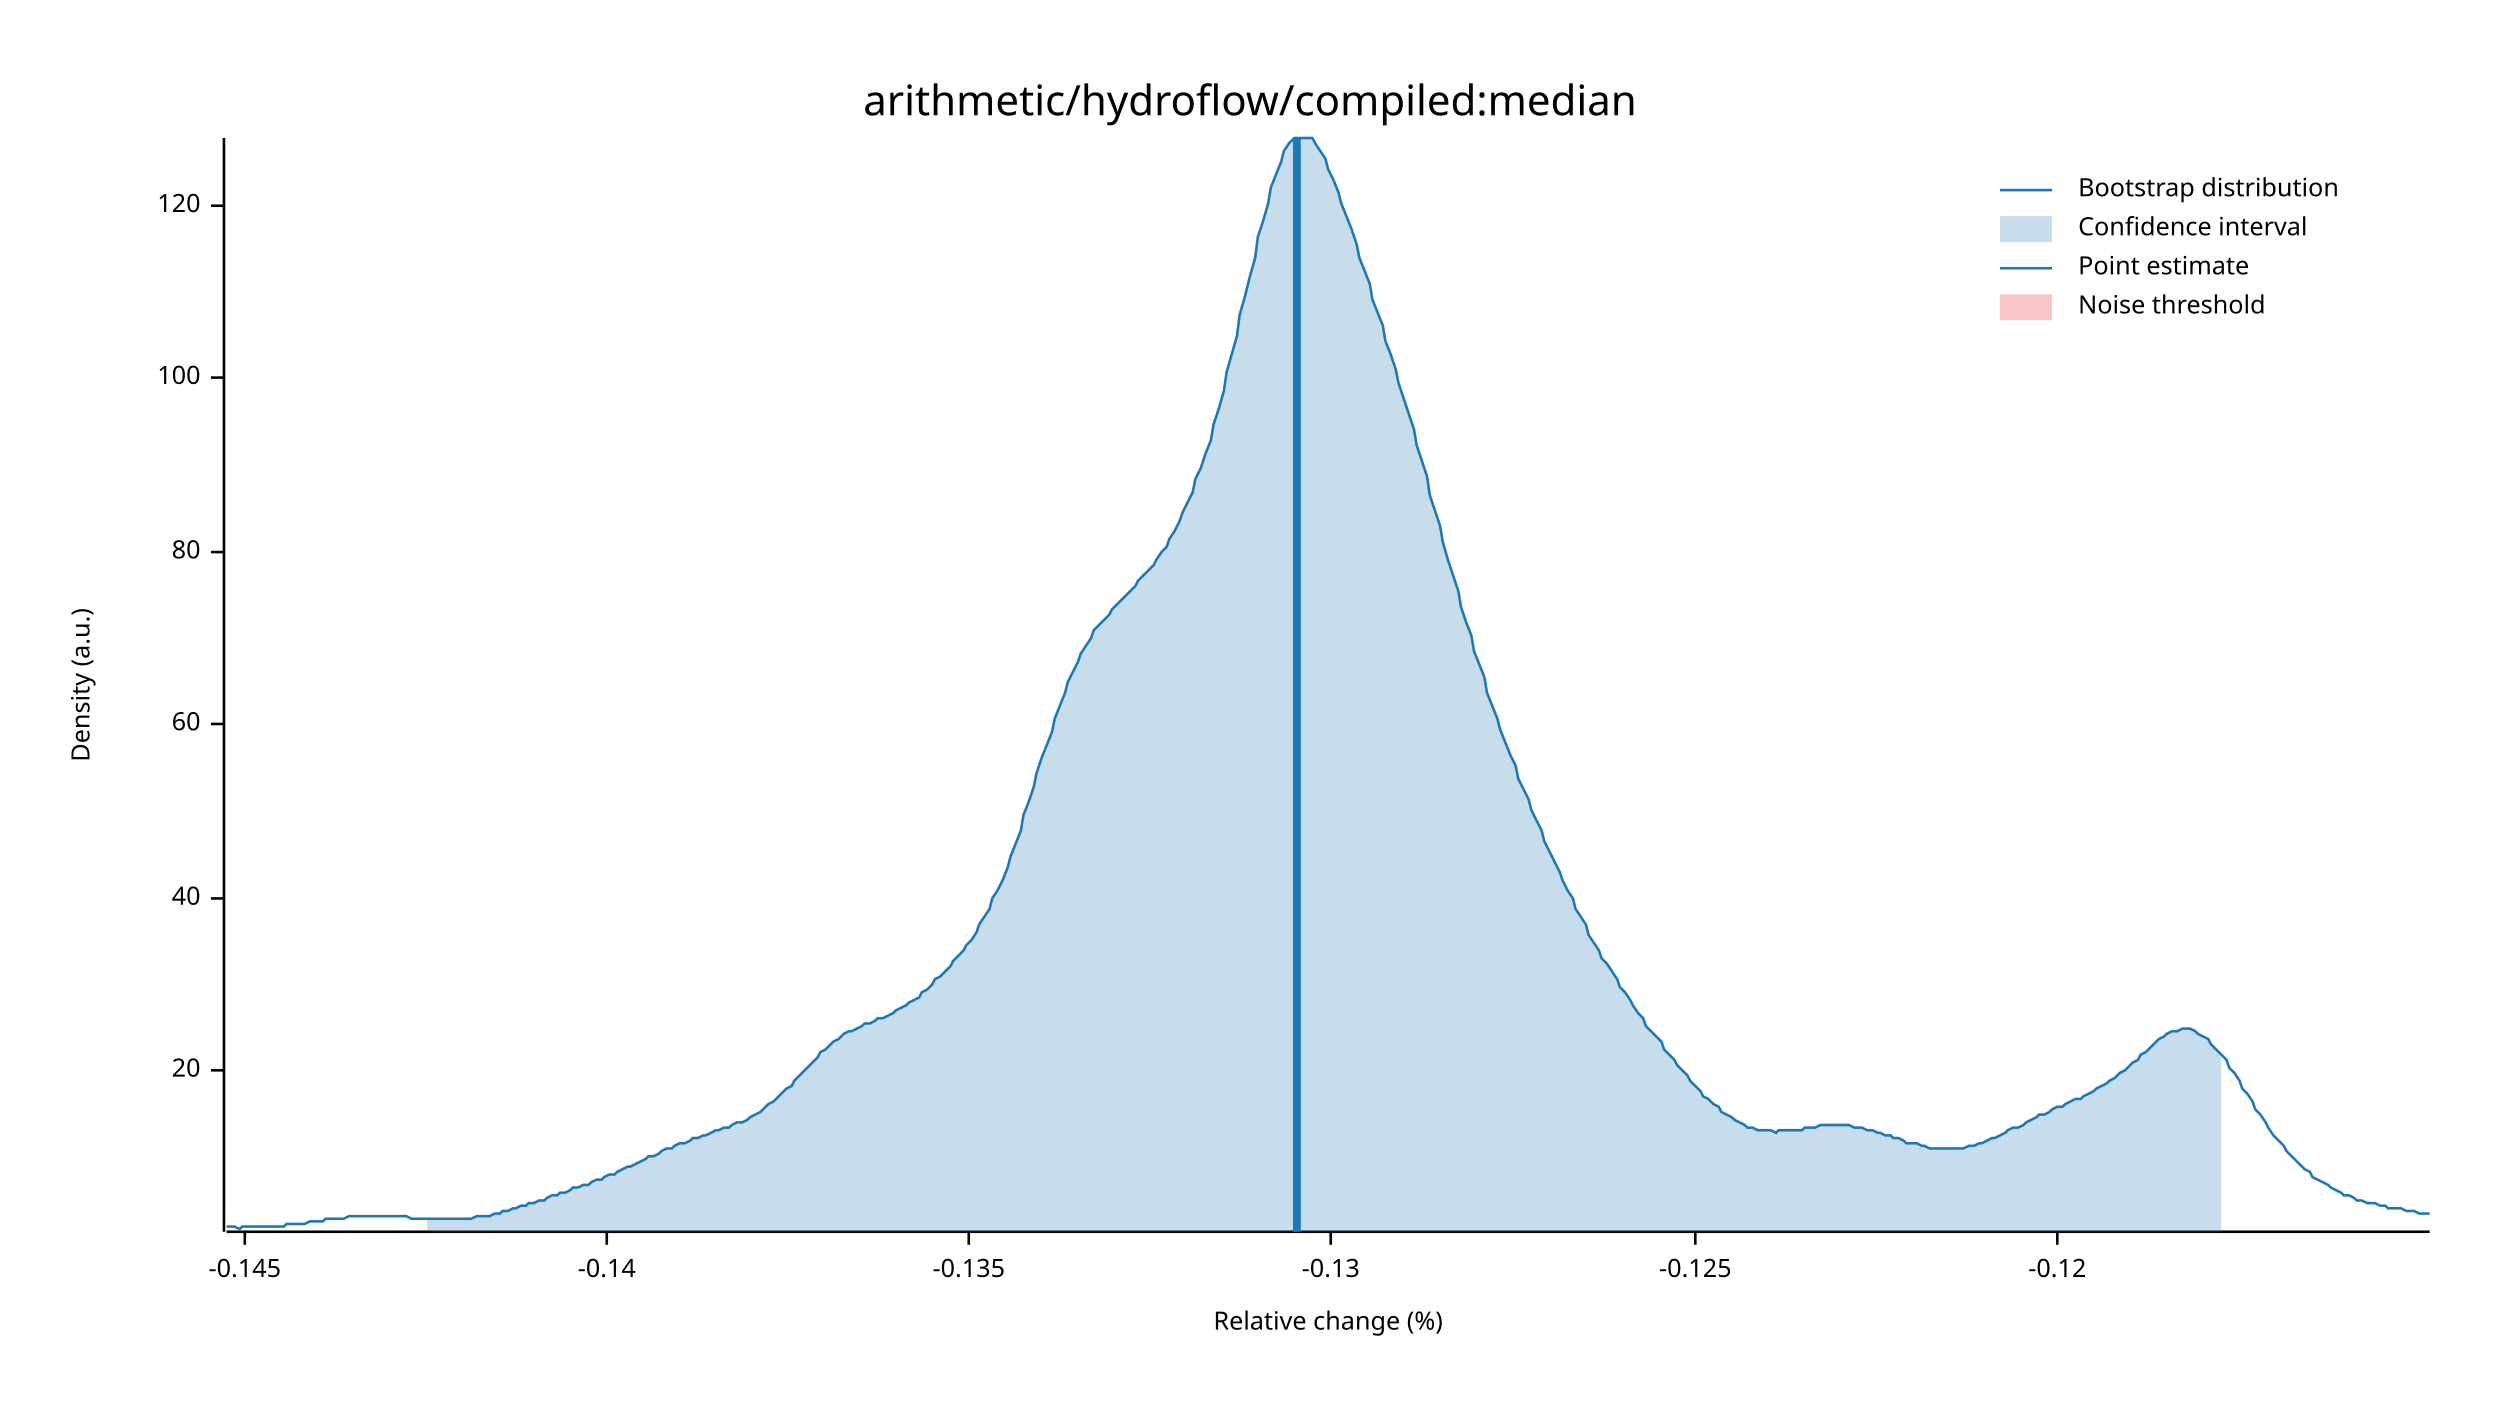
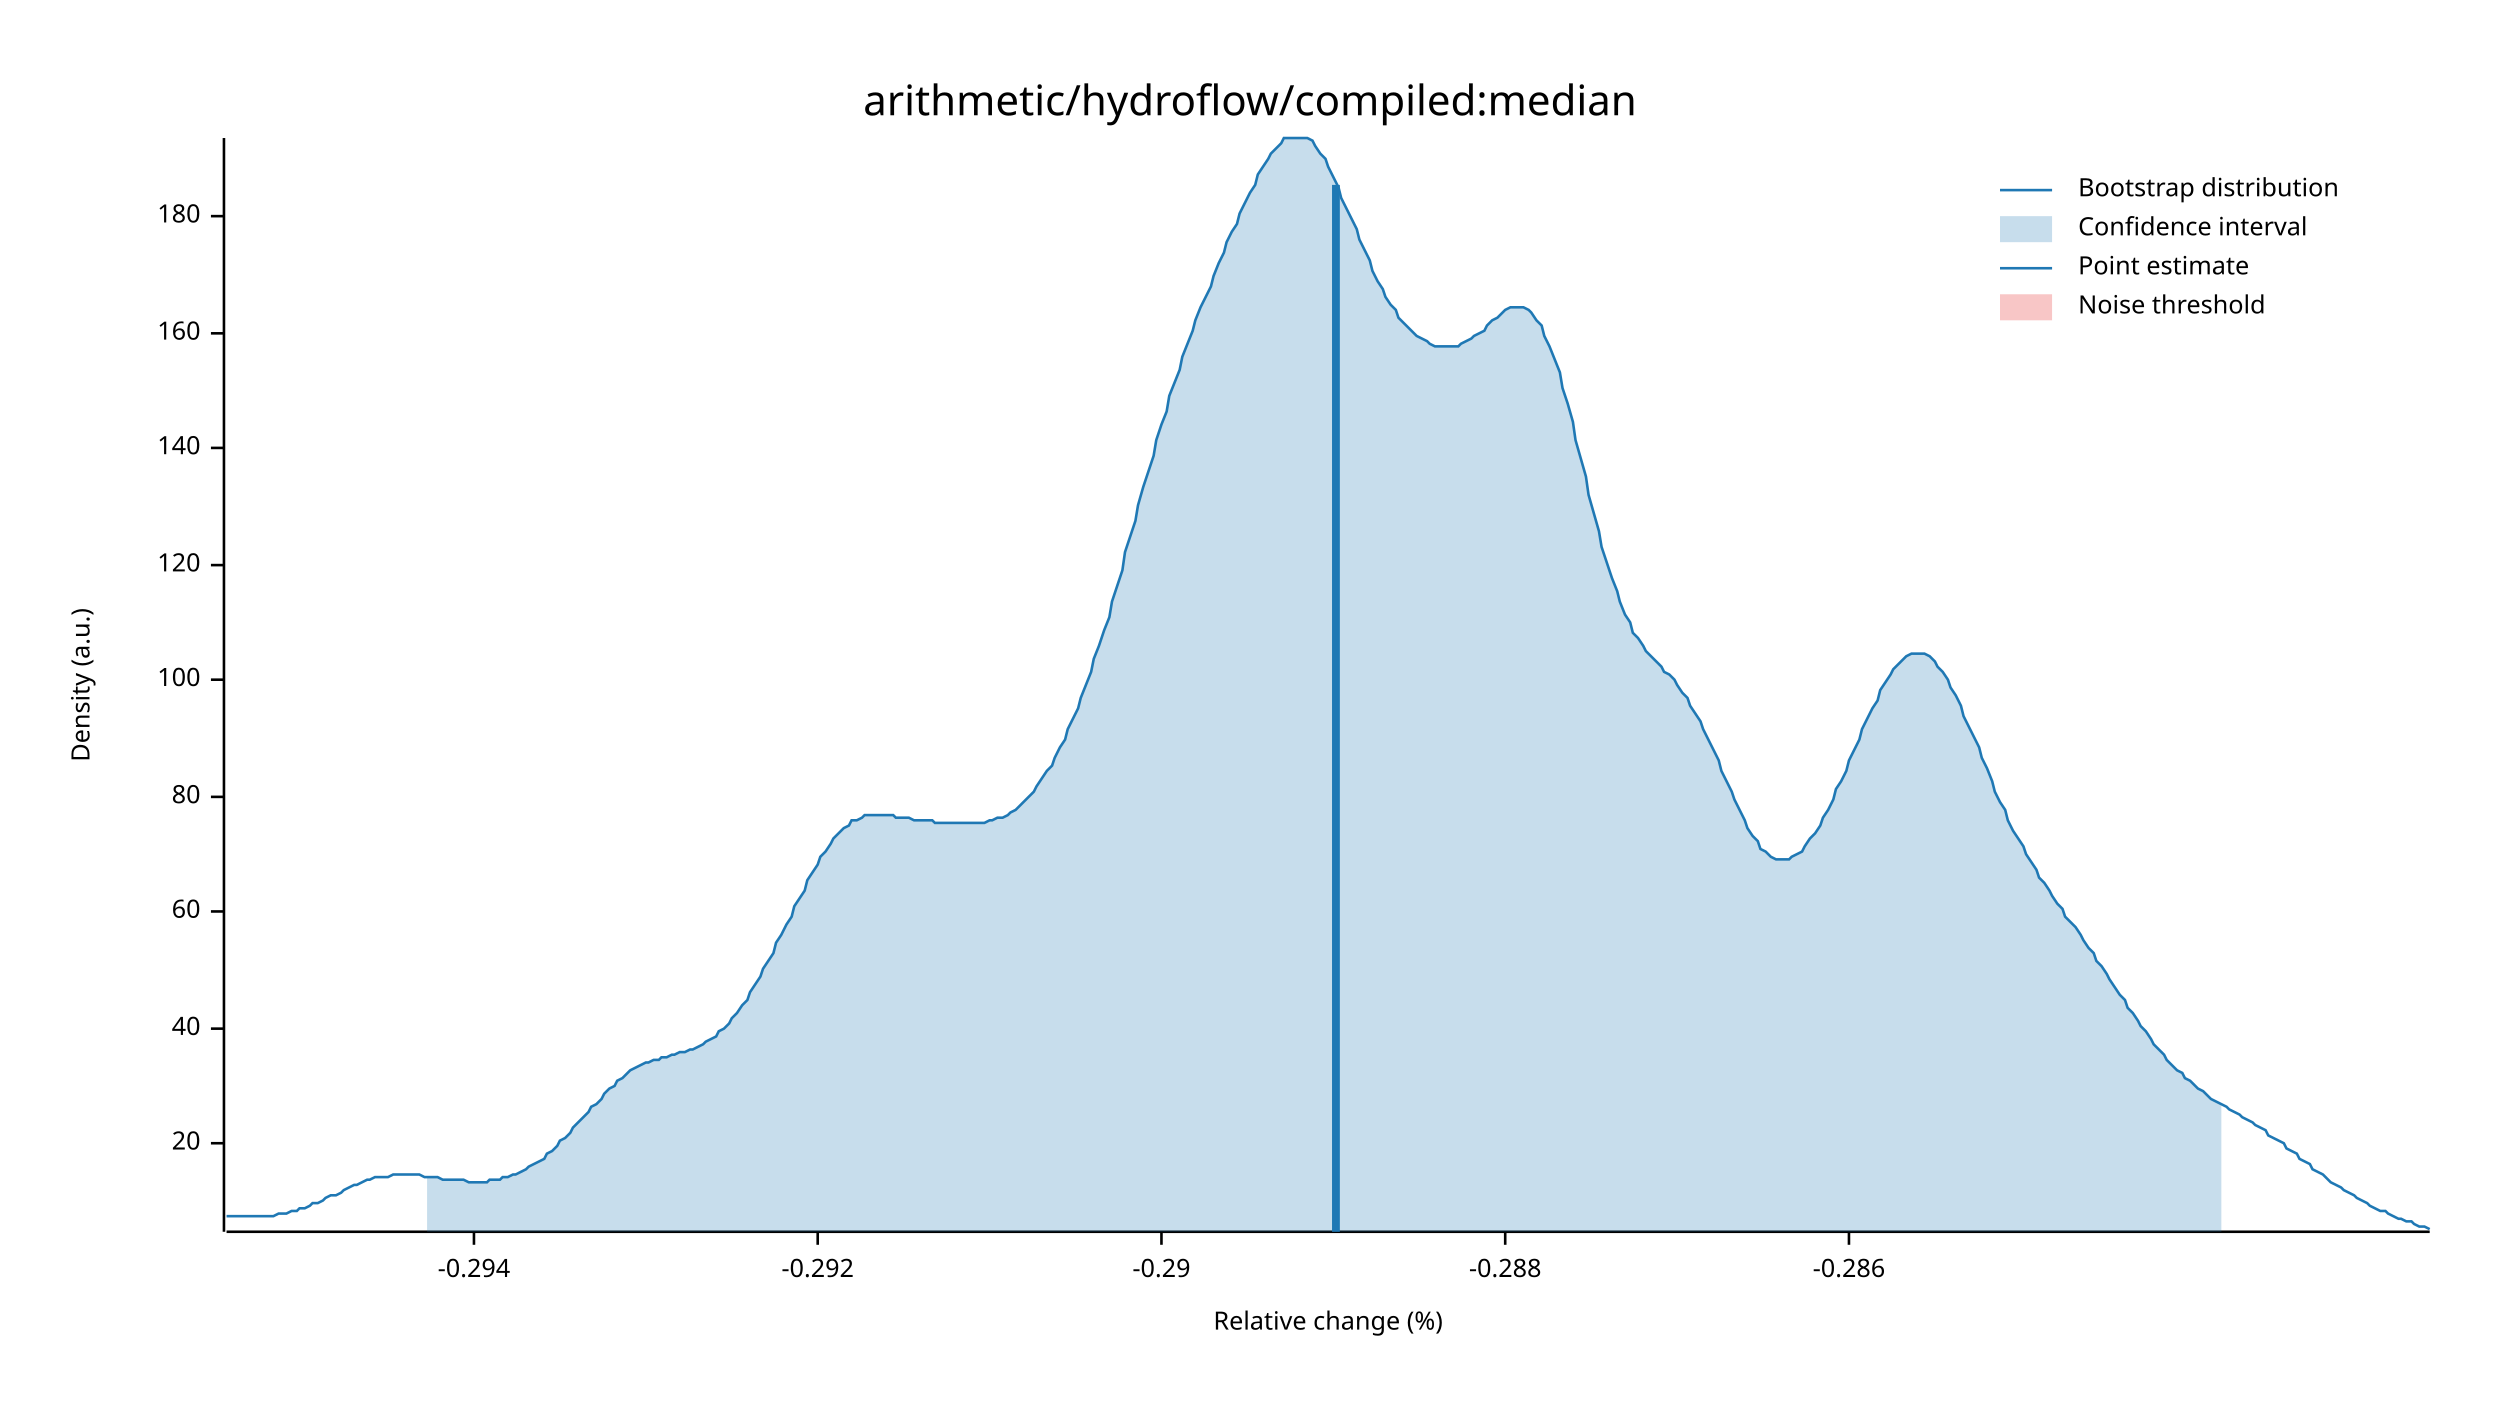
<svg xmlns="http://www.w3.org/2000/svg" width="960" height="540" viewBox="0 0 960 540">
  <text x="480" y="32" dy="0.76em" text-anchor="middle" font-family="sans-serif" font-size="16.129" opacity="1" fill="#000000">
arithmetic/hydroflow/compiled:median
</text>
  <text x="27" y="263" dy="0.76em" text-anchor="middle" font-family="sans-serif" font-size="9.677" opacity="1" fill="#000000" transform="rotate(270, 27, 263)">
Density (a.u.)
</text>
  <text x="510" y="513" dy="-0.5ex" text-anchor="middle" font-family="sans-serif" font-size="9.677" opacity="1" fill="#000000">
Relative change (%)
</text>
  <polyline fill="none" opacity="1" stroke="#000000" stroke-width="1" points="86,53 86,473 " />
-   <text x="77" y="411" dy="0.5ex" text-anchor="end" font-family="sans-serif" font-size="9.677" opacity="1" fill="#000000">
+   <text x="77" y="439" dy="0.5ex" text-anchor="end" font-family="sans-serif" font-size="9.677" opacity="1" fill="#000000">
20
</text>
-   <polyline fill="none" opacity="1" stroke="#000000" stroke-width="1" points="81,411 86,411 " />
-   <text x="77" y="345" dy="0.5ex" text-anchor="end" font-family="sans-serif" font-size="9.677" opacity="1" fill="#000000">
+   <polyline fill="none" opacity="1" stroke="#000000" stroke-width="1" points="81,439 86,439 " />
+   <text x="77" y="395" dy="0.5ex" text-anchor="end" font-family="sans-serif" font-size="9.677" opacity="1" fill="#000000">
40
</text>
-   <polyline fill="none" opacity="1" stroke="#000000" stroke-width="1" points="81,345 86,345 " />
-   <text x="77" y="278" dy="0.5ex" text-anchor="end" font-family="sans-serif" font-size="9.677" opacity="1" fill="#000000">
+   <polyline fill="none" opacity="1" stroke="#000000" stroke-width="1" points="81,395 86,395 " />
+   <text x="77" y="350" dy="0.5ex" text-anchor="end" font-family="sans-serif" font-size="9.677" opacity="1" fill="#000000">
60
</text>
-   <polyline fill="none" opacity="1" stroke="#000000" stroke-width="1" points="81,278 86,278 " />
-   <text x="77" y="212" dy="0.5ex" text-anchor="end" font-family="sans-serif" font-size="9.677" opacity="1" fill="#000000">
+   <polyline fill="none" opacity="1" stroke="#000000" stroke-width="1" points="81,350 86,350 " />
+   <text x="77" y="306" dy="0.5ex" text-anchor="end" font-family="sans-serif" font-size="9.677" opacity="1" fill="#000000">
80
</text>
-   <polyline fill="none" opacity="1" stroke="#000000" stroke-width="1" points="81,212 86,212 " />
-   <text x="77" y="145" dy="0.5ex" text-anchor="end" font-family="sans-serif" font-size="9.677" opacity="1" fill="#000000">
+   <polyline fill="none" opacity="1" stroke="#000000" stroke-width="1" points="81,306 86,306 " />
+   <text x="77" y="261" dy="0.5ex" text-anchor="end" font-family="sans-serif" font-size="9.677" opacity="1" fill="#000000">
100
</text>
-   <polyline fill="none" opacity="1" stroke="#000000" stroke-width="1" points="81,145 86,145 " />
-   <text x="77" y="79" dy="0.5ex" text-anchor="end" font-family="sans-serif" font-size="9.677" opacity="1" fill="#000000">
+   <polyline fill="none" opacity="1" stroke="#000000" stroke-width="1" points="81,261 86,261 " />
+   <text x="77" y="217" dy="0.5ex" text-anchor="end" font-family="sans-serif" font-size="9.677" opacity="1" fill="#000000">
120
</text>
-   <polyline fill="none" opacity="1" stroke="#000000" stroke-width="1" points="81,79 86,79 " />
+   <polyline fill="none" opacity="1" stroke="#000000" stroke-width="1" points="81,217 86,217 " />
+   <text x="77" y="172" dy="0.5ex" text-anchor="end" font-family="sans-serif" font-size="9.677" opacity="1" fill="#000000">
+ 140
+ </text>
+   <polyline fill="none" opacity="1" stroke="#000000" stroke-width="1" points="81,172 86,172 " />
+   <text x="77" y="128" dy="0.5ex" text-anchor="end" font-family="sans-serif" font-size="9.677" opacity="1" fill="#000000">
+ 160
+ </text>
+   <polyline fill="none" opacity="1" stroke="#000000" stroke-width="1" points="81,128 86,128 " />
+   <text x="77" y="83" dy="0.5ex" text-anchor="end" font-family="sans-serif" font-size="9.677" opacity="1" fill="#000000">
+ 180
+ </text>
+   <polyline fill="none" opacity="1" stroke="#000000" stroke-width="1" points="81,83 86,83 " />
  <polyline fill="none" opacity="1" stroke="#000000" stroke-width="1" points="87,473 933,473 " />
-   <text x="94" y="483" dy="0.76em" text-anchor="middle" font-family="sans-serif" font-size="9.677" opacity="1" fill="#000000">
- -0.145
+   <text x="182" y="483" dy="0.76em" text-anchor="middle" font-family="sans-serif" font-size="9.677" opacity="1" fill="#000000">
+ -0.294
</text>
-   <polyline fill="none" opacity="1" stroke="#000000" stroke-width="1" points="94,473 94,478 " />
-   <text x="233" y="483" dy="0.76em" text-anchor="middle" font-family="sans-serif" font-size="9.677" opacity="1" fill="#000000">
- -0.14
+   <polyline fill="none" opacity="1" stroke="#000000" stroke-width="1" points="182,473 182,478 " />
+   <text x="314" y="483" dy="0.76em" text-anchor="middle" font-family="sans-serif" font-size="9.677" opacity="1" fill="#000000">
+ -0.292
</text>
-   <polyline fill="none" opacity="1" stroke="#000000" stroke-width="1" points="233,473 233,478 " />
-   <text x="372" y="483" dy="0.76em" text-anchor="middle" font-family="sans-serif" font-size="9.677" opacity="1" fill="#000000">
- -0.135
+   <polyline fill="none" opacity="1" stroke="#000000" stroke-width="1" points="314,473 314,478 " />
+   <text x="446" y="483" dy="0.76em" text-anchor="middle" font-family="sans-serif" font-size="9.677" opacity="1" fill="#000000">
+ -0.29
</text>
-   <polyline fill="none" opacity="1" stroke="#000000" stroke-width="1" points="372,473 372,478 " />
-   <text x="511" y="483" dy="0.76em" text-anchor="middle" font-family="sans-serif" font-size="9.677" opacity="1" fill="#000000">
- -0.13
+   <polyline fill="none" opacity="1" stroke="#000000" stroke-width="1" points="446,473 446,478 " />
+   <text x="578" y="483" dy="0.76em" text-anchor="middle" font-family="sans-serif" font-size="9.677" opacity="1" fill="#000000">
+ -0.288
</text>
-   <polyline fill="none" opacity="1" stroke="#000000" stroke-width="1" points="511,473 511,478 " />
-   <text x="651" y="483" dy="0.76em" text-anchor="middle" font-family="sans-serif" font-size="9.677" opacity="1" fill="#000000">
- -0.125
+   <polyline fill="none" opacity="1" stroke="#000000" stroke-width="1" points="578,473 578,478 " />
+   <text x="710" y="483" dy="0.76em" text-anchor="middle" font-family="sans-serif" font-size="9.677" opacity="1" fill="#000000">
+ -0.286
</text>
-   <polyline fill="none" opacity="1" stroke="#000000" stroke-width="1" points="651,473 651,478 " />
-   <text x="790" y="483" dy="0.76em" text-anchor="middle" font-family="sans-serif" font-size="9.677" opacity="1" fill="#000000">
- -0.12
- </text>
-   <polyline fill="none" opacity="1" stroke="#000000" stroke-width="1" points="790,473 790,478 " />
-   <polyline fill="none" opacity="1" stroke="#1F78B4" stroke-width="1" points="87,471 88,471 90,471 92,472 93,471 95,471 97,471 98,471 100,471 102,471 103,471 105,471 107,471 109,471 110,470 112,470 114,470 115,470 117,470 119,469 120,469 122,469 124,469 125,468 127,468 129,468 131,468 132,468 134,467 136,467 137,467 139,467 141,467 142,467 144,467 146,467 148,467 149,467 151,467 153,467 154,467 156,467 158,468 159,468 161,468 163,468 164,468 166,468 168,468 170,468 171,468 173,468 175,468 176,468 178,468 180,468 181,468 183,467 185,467 187,467 188,467 190,466 192,466 193,465 195,465 197,464 198,464 200,463 202,463 203,462 205,462 207,461 209,461 210,460 212,459 214,459 215,458 217,458 219,457 220,456 222,456 224,455 226,455 227,454 229,453 231,453 232,452 234,451 236,451 237,450 239,449 241,448 242,448 244,447 246,446 248,445 249,444 251,444 253,443 254,442 256,441 258,441 259,440 261,439 263,439 265,438 266,437 268,437 270,436 271,436 273,435 275,434 276,434 278,433 280,433 281,432 283,431 285,431 287,430 288,429 290,428 292,427 293,426 295,424 297,423 298,422 300,420 302,418 304,417 305,415 307,413 309,411 310,410 312,408 314,406 315,404 317,403 319,401 320,400 322,399 324,397 326,396 327,396 329,395 331,394 332,393 334,393 336,392 337,391 339,391 341,390 343,389 344,388 346,387 348,386 349,385 351,384 353,383 354,381 356,380 358,378 359,376 361,375 363,373 365,371 366,369 368,367 370,365 371,363 373,361 375,358 376,355 378,352 380,349 381,345 383,342 385,338 387,333 388,329 390,324 392,319 393,313 395,308 397,302 398,297 400,291 402,286 404,281 405,276 407,271 409,266 410,262 412,258 414,254 415,251 417,248 419,245 420,242 422,240 424,238 426,236 427,234 429,232 431,230 432,229 434,227 436,225 437,223 439,221 441,219 443,217 444,215 446,212 448,210 449,207 451,204 453,200 454,197 456,193 458,189 459,184 461,180 463,174 465,169 466,163 468,157 470,150 471,143 473,136 475,129 476,121 478,114 480,106 482,99 483,91 485,85 487,78 488,72 490,67 492,62 493,58 495,55 497,53 498,53 500,53 502,53 504,53 505,55 507,58 509,61 510,65 512,69 514,74 515,78 517,83 519,88 521,94 522,99 524,104 526,109 527,115 529,120 531,125 532,131 534,136 536,142 537,147 539,153 541,159 543,165 544,171 546,177 548,183 549,190 551,196 553,202 554,208 556,215 558,221 560,227 561,233 563,239 565,244 566,250 568,255 570,260 571,266 573,271 575,276 576,280 578,285 580,290 582,294 583,299 585,303 587,307 588,311 590,315 592,319 593,323 595,327 597,331 599,335 600,338 602,342 604,345 605,349 607,352 609,355 610,359 612,362 614,365 615,368 617,370 619,373 621,376 622,379 624,381 626,384 627,386 629,389 631,391 632,394 634,396 636,398 638,400 639,403 641,405 643,407 644,409 646,411 648,413 649,415 651,417 653,419 654,421 656,422 658,424 660,425 661,427 663,428 665,429 666,430 668,431 670,432 671,433 673,433 675,434 676,434 678,434 680,434 682,435 683,434 685,434 687,434 688,434 690,434 692,434 693,433 695,433 697,433 699,432 700,432 702,432 704,432 705,432 707,432 709,432 710,432 712,433 714,433 715,433 717,434 719,434 721,435 722,435 724,436 726,436 727,437 729,437 731,438 732,439 734,439 736,439 738,440 739,440 741,441 743,441 744,441 746,441 748,441 749,441 751,441 753,441 754,441 756,440 758,440 760,439 761,439 763,438 765,437 766,437 768,436 770,435 771,434 773,433 775,433 777,432 778,431 780,430 782,429 783,428 785,428 787,427 788,426 790,425 792,425 793,424 795,423 797,422 799,422 800,421 802,420 804,419 805,418 807,417 809,416 810,415 812,414 814,412 816,411 817,410 819,408 821,407 822,405 824,404 826,402 827,401 829,399 831,398 832,397 834,396 836,396 838,395 839,395 841,395 843,396 844,397 846,398 848,399 849,401 851,403 853,405 855,407 856,410 858,412 860,415 861,418 863,420 865,423 866,426 868,428 870,431 871,433 873,436 875,438 877,440 878,442 880,444 882,446 883,447 885,449 887,450 888,452 890,453 892,454 894,455 895,456 897,457 899,458 900,459 902,459 904,460 905,461 907,461 909,462 910,462 912,462 914,463 916,463 917,464 919,464 921,464 922,464 924,465 926,465 927,465 929,466 931,466 933,466 " />
-   <polygon opacity="0.25" fill="#1F78B4" points="164,468 166,468 168,468 170,468 171,468 173,468 175,468 176,468 178,468 180,468 181,468 183,467 185,467 187,467 188,467 190,466 192,466 193,465 195,465 197,464 198,464 200,463 202,463 203,462 205,462 207,461 209,461 210,460 212,459 214,459 215,458 217,458 219,457 220,456 222,456 224,455 226,455 227,454 229,453 231,453 232,452 234,451 236,451 237,450 239,449 241,448 242,448 244,447 246,446 248,445 249,444 251,444 253,443 254,442 256,441 258,441 259,440 261,439 263,439 265,438 266,437 268,437 270,436 271,436 273,435 275,434 276,434 278,433 280,433 281,432 283,431 285,431 287,430 288,429 290,428 292,427 293,426 295,424 297,423 298,422 300,420 302,418 304,417 305,415 307,413 309,411 310,410 312,408 314,406 315,404 317,403 319,401 320,400 322,399 324,397 326,396 327,396 329,395 331,394 332,393 334,393 336,392 337,391 339,391 341,390 343,389 344,388 346,387 348,386 349,385 351,384 353,383 354,381 356,380 358,378 359,376 361,375 363,373 365,371 366,369 368,367 370,365 371,363 373,361 375,358 376,355 378,352 380,349 381,345 383,342 385,338 387,333 388,329 390,324 392,319 393,313 395,308 397,302 398,297 400,291 402,286 404,281 405,276 407,271 409,266 410,262 412,258 414,254 415,251 417,248 419,245 420,242 422,240 424,238 426,236 427,234 429,232 431,230 432,229 434,227 436,225 437,223 439,221 441,219 443,217 444,215 446,212 448,210 449,207 451,204 453,200 454,197 456,193 458,189 459,184 461,180 463,174 465,169 466,163 468,157 470,150 471,143 473,136 475,129 476,121 478,114 480,106 482,99 483,91 485,85 487,78 488,72 490,67 492,62 493,58 495,55 497,53 498,53 500,53 502,53 504,53 505,55 507,58 509,61 510,65 512,69 514,74 515,78 517,83 519,88 521,94 522,99 524,104 526,109 527,115 529,120 531,125 532,131 534,136 536,142 537,147 539,153 541,159 543,165 544,171 546,177 548,183 549,190 551,196 553,202 554,208 556,215 558,221 560,227 561,233 563,239 565,244 566,250 568,255 570,260 571,266 573,271 575,276 576,280 578,285 580,290 582,294 583,299 585,303 587,307 588,311 590,315 592,319 593,323 595,327 597,331 599,335 600,338 602,342 604,345 605,349 607,352 609,355 610,359 612,362 614,365 615,368 617,370 619,373 621,376 622,379 624,381 626,384 627,386 629,389 631,391 632,394 634,396 636,398 638,400 639,403 641,405 643,407 644,409 646,411 648,413 649,415 651,417 653,419 654,421 656,422 658,424 660,425 661,427 663,428 665,429 666,430 668,431 670,432 671,433 673,433 675,434 676,434 678,434 680,434 682,435 683,434 685,434 687,434 688,434 690,434 692,434 693,433 695,433 697,433 699,432 700,432 702,432 704,432 705,432 707,432 709,432 710,432 712,433 714,433 715,433 717,434 719,434 721,435 722,435 724,436 726,436 727,437 729,437 731,438 732,439 734,439 736,439 738,440 739,440 741,441 743,441 744,441 746,441 748,441 749,441 751,441 753,441 754,441 756,440 758,440 760,439 761,439 763,438 765,437 766,437 768,436 770,435 771,434 773,433 775,433 777,432 778,431 780,430 782,429 783,428 785,428 787,427 788,426 790,425 792,425 793,424 795,423 797,422 799,422 800,421 802,420 804,419 805,418 807,417 809,416 810,415 812,414 814,412 816,411 817,410 819,408 821,407 822,405 824,404 826,402 827,401 829,399 831,398 832,397 834,396 836,396 838,395 839,395 841,395 843,396 844,397 846,398 848,399 849,401 851,403 853,405 853,473 164,473 " />
-   <polyline fill="none" opacity="1" stroke="#1F78B4" stroke-width="3" points="498,473 498,53 " />
+   <polyline fill="none" opacity="1" stroke="#000000" stroke-width="1" points="710,473 710,478 " />
+   <polyline fill="none" opacity="1" stroke="#1F78B4" stroke-width="1" points="87,467 88,467 90,467 92,467 93,467 95,467 97,467 98,467 100,467 102,467 103,467 105,467 107,466 109,466 110,466 112,465 114,465 115,464 117,464 119,463 120,462 122,462 124,461 125,460 127,459 129,459 131,458 132,457 134,456 136,455 137,455 139,454 141,453 142,453 144,452 146,452 148,452 149,452 151,451 153,451 154,451 156,451 158,451 159,451 161,451 163,452 164,452 166,452 168,452 170,453 171,453 173,453 175,453 176,453 178,453 180,454 181,454 183,454 185,454 187,454 188,453 190,453 192,453 193,452 195,452 197,451 198,451 200,450 202,449 203,448 205,447 207,446 209,445 210,443 212,442 214,440 215,438 217,437 219,435 220,433 222,431 224,429 226,427 227,425 229,424 231,422 232,420 234,418 236,417 237,415 239,414 241,412 242,411 244,410 246,409 248,408 249,408 251,407 253,407 254,406 256,406 258,405 259,405 261,404 263,404 265,403 266,403 268,402 270,401 271,400 273,399 275,398 276,396 278,395 280,393 281,391 283,389 285,386 287,384 288,381 290,378 292,375 293,372 295,369 297,366 298,362 300,359 302,355 304,352 305,348 307,345 309,342 310,338 312,335 314,332 315,329 317,327 319,324 320,322 322,320 324,318 326,317 327,315 329,315 331,314 332,313 334,313 336,313 337,313 339,313 341,313 343,313 344,314 346,314 348,314 349,314 351,315 353,315 354,315 356,315 358,315 359,316 361,316 363,316 365,316 366,316 368,316 370,316 371,316 373,316 375,316 376,316 378,316 380,315 381,315 383,314 385,314 387,313 388,312 390,311 392,309 393,308 395,306 397,304 398,302 400,299 402,296 404,294 405,291 407,287 409,284 410,280 412,276 414,272 415,268 417,263 419,258 420,253 422,248 424,242 426,237 427,231 429,225 431,219 432,212 434,206 436,200 437,194 439,187 441,181 443,175 444,169 446,163 448,158 449,152 451,147 453,142 454,137 456,132 458,127 459,123 461,118 463,114 465,110 466,106 468,101 470,97 471,93 473,89 475,86 476,82 478,78 480,74 482,71 483,67 485,64 487,61 488,59 490,57 492,55 493,53 495,53 497,53 498,53 500,53 502,53 504,54 505,56 507,59 509,61 510,64 512,68 514,72 515,76 517,80 519,84 521,88 522,92 524,96 526,100 527,104 529,108 531,111 532,114 534,117 536,119 537,122 539,124 541,126 543,128 544,129 546,130 548,131 549,132 551,133 553,133 554,133 556,133 558,133 560,133 561,132 563,131 565,130 566,129 568,128 570,127 571,125 573,123 575,122 576,121 578,119 580,118 582,118 583,118 585,118 587,119 588,120 590,123 592,125 593,129 595,133 597,138 599,143 600,149 602,155 604,162 605,169 607,176 609,183 610,190 612,197 614,204 615,210 617,216 619,222 621,227 622,231 624,236 626,239 627,243 629,245 631,248 632,250 634,252 636,254 638,256 639,258 641,259 643,261 644,263 646,266 648,268 649,271 651,274 653,277 654,280 656,284 658,288 660,292 661,296 663,300 665,304 666,307 668,311 670,315 671,318 673,321 675,323 676,326 678,327 680,329 682,330 683,330 685,330 687,330 688,329 690,328 692,327 693,325 695,322 697,320 699,317 700,314 702,311 704,307 705,303 707,300 709,296 710,292 712,288 714,284 715,280 717,276 719,272 721,269 722,265 724,262 726,259 727,257 729,255 731,253 732,252 734,251 736,251 738,251 739,251 741,252 743,254 744,256 746,258 748,261 749,264 751,267 753,271 754,275 756,279 758,283 760,287 761,291 763,295 765,300 766,304 768,308 770,311 771,315 773,319 775,322 777,325 778,328 780,331 782,334 783,337 785,339 787,342 788,344 790,347 792,349 793,352 795,354 797,356 799,359 800,361 802,364 804,366 805,369 807,371 809,374 810,376 812,379 814,382 816,384 817,387 819,389 821,392 822,394 824,396 826,399 827,401 829,403 831,405 832,407 834,409 836,411 838,412 839,414 841,415 843,417 844,418 846,419 848,421 849,422 851,423 853,424 855,425 856,426 858,427 860,428 861,429 863,430 865,431 866,432 868,433 870,434 871,436 873,437 875,438 877,439 878,441 880,442 882,443 883,445 885,446 887,447 888,449 890,450 892,451 894,453 895,454 897,455 899,456 900,457 902,458 904,459 905,460 907,461 909,462 910,463 912,464 914,465 916,465 917,466 919,467 921,468 922,468 924,469 926,469 927,470 929,471 931,471 933,472 " />
+   <polygon opacity="0.25" fill="#1F78B4" points="164,452 166,452 168,452 170,453 171,453 173,453 175,453 176,453 178,453 180,454 181,454 183,454 185,454 187,454 188,453 190,453 192,453 193,452 195,452 197,451 198,451 200,450 202,449 203,448 205,447 207,446 209,445 210,443 212,442 214,440 215,438 217,437 219,435 220,433 222,431 224,429 226,427 227,425 229,424 231,422 232,420 234,418 236,417 237,415 239,414 241,412 242,411 244,410 246,409 248,408 249,408 251,407 253,407 254,406 256,406 258,405 259,405 261,404 263,404 265,403 266,403 268,402 270,401 271,400 273,399 275,398 276,396 278,395 280,393 281,391 283,389 285,386 287,384 288,381 290,378 292,375 293,372 295,369 297,366 298,362 300,359 302,355 304,352 305,348 307,345 309,342 310,338 312,335 314,332 315,329 317,327 319,324 320,322 322,320 324,318 326,317 327,315 329,315 331,314 332,313 334,313 336,313 337,313 339,313 341,313 343,313 344,314 346,314 348,314 349,314 351,315 353,315 354,315 356,315 358,315 359,316 361,316 363,316 365,316 366,316 368,316 370,316 371,316 373,316 375,316 376,316 378,316 380,315 381,315 383,314 385,314 387,313 388,312 390,311 392,309 393,308 395,306 397,304 398,302 400,299 402,296 404,294 405,291 407,287 409,284 410,280 412,276 414,272 415,268 417,263 419,258 420,253 422,248 424,242 426,237 427,231 429,225 431,219 432,212 434,206 436,200 437,194 439,187 441,181 443,175 444,169 446,163 448,158 449,152 451,147 453,142 454,137 456,132 458,127 459,123 461,118 463,114 465,110 466,106 468,101 470,97 471,93 473,89 475,86 476,82 478,78 480,74 482,71 483,67 485,64 487,61 488,59 490,57 492,55 493,53 495,53 497,53 498,53 500,53 502,53 504,54 505,56 507,59 509,61 510,64 512,68 514,72 515,76 517,80 519,84 521,88 522,92 524,96 526,100 527,104 529,108 531,111 532,114 534,117 536,119 537,122 539,124 541,126 543,128 544,129 546,130 548,131 549,132 551,133 553,133 554,133 556,133 558,133 560,133 561,132 563,131 565,130 566,129 568,128 570,127 571,125 573,123 575,122 576,121 578,119 580,118 582,118 583,118 585,118 587,119 588,120 590,123 592,125 593,129 595,133 597,138 599,143 600,149 602,155 604,162 605,169 607,176 609,183 610,190 612,197 614,204 615,210 617,216 619,222 621,227 622,231 624,236 626,239 627,243 629,245 631,248 632,250 634,252 636,254 638,256 639,258 641,259 643,261 644,263 646,266 648,268 649,271 651,274 653,277 654,280 656,284 658,288 660,292 661,296 663,300 665,304 666,307 668,311 670,315 671,318 673,321 675,323 676,326 678,327 680,329 682,330 683,330 685,330 687,330 688,329 690,328 692,327 693,325 695,322 697,320 699,317 700,314 702,311 704,307 705,303 707,300 709,296 710,292 712,288 714,284 715,280 717,276 719,272 721,269 722,265 724,262 726,259 727,257 729,255 731,253 732,252 734,251 736,251 738,251 739,251 741,252 743,254 744,256 746,258 748,261 749,264 751,267 753,271 754,275 756,279 758,283 760,287 761,291 763,295 765,300 766,304 768,308 770,311 771,315 773,319 775,322 777,325 778,328 780,331 782,334 783,337 785,339 787,342 788,344 790,347 792,349 793,352 795,354 797,356 799,359 800,361 802,364 804,366 805,369 807,371 809,374 810,376 812,379 814,382 816,384 817,387 819,389 821,392 822,394 824,396 826,399 827,401 829,403 831,405 832,407 834,409 836,411 838,412 839,414 841,415 843,417 844,418 846,419 848,421 849,422 851,423 853,424 853,473 164,473 " />
+   <polyline fill="none" opacity="1" stroke="#1F78B4" stroke-width="3" points="513,473 513,71 " />
  <rect x="510" y="53" width="0" height="419" opacity="0.1" fill="#E31A1C" stroke="none" />
  <text x="798" y="68" dy="0.76em" text-anchor="start" font-family="sans-serif" font-size="9.677" opacity="1" fill="#000000">
Bootstrap distribution
</text>
  <text x="798" y="83" dy="0.76em" text-anchor="start" font-family="sans-serif" font-size="9.677" opacity="1" fill="#000000">
Confidence interval
</text>
  <text x="798" y="98" dy="0.76em" text-anchor="start" font-family="sans-serif" font-size="9.677" opacity="1" fill="#000000">
Point estimate
</text>
  <text x="798" y="113" dy="0.76em" text-anchor="start" font-family="sans-serif" font-size="9.677" opacity="1" fill="#000000">
Noise threshold
</text>
  <polyline fill="none" opacity="1" stroke="#1F78B4" stroke-width="1" points="768,73 788,73 " />
  <rect x="768" y="83" width="20" height="10" opacity="0.25" fill="#1F78B4" stroke="none" />
  <polyline fill="none" opacity="1" stroke="#1F78B4" stroke-width="1" points="768,103 788,103 " />
  <rect x="768" y="113" width="20" height="10" opacity="0.25" fill="#E31A1C" stroke="none" />
</svg>
